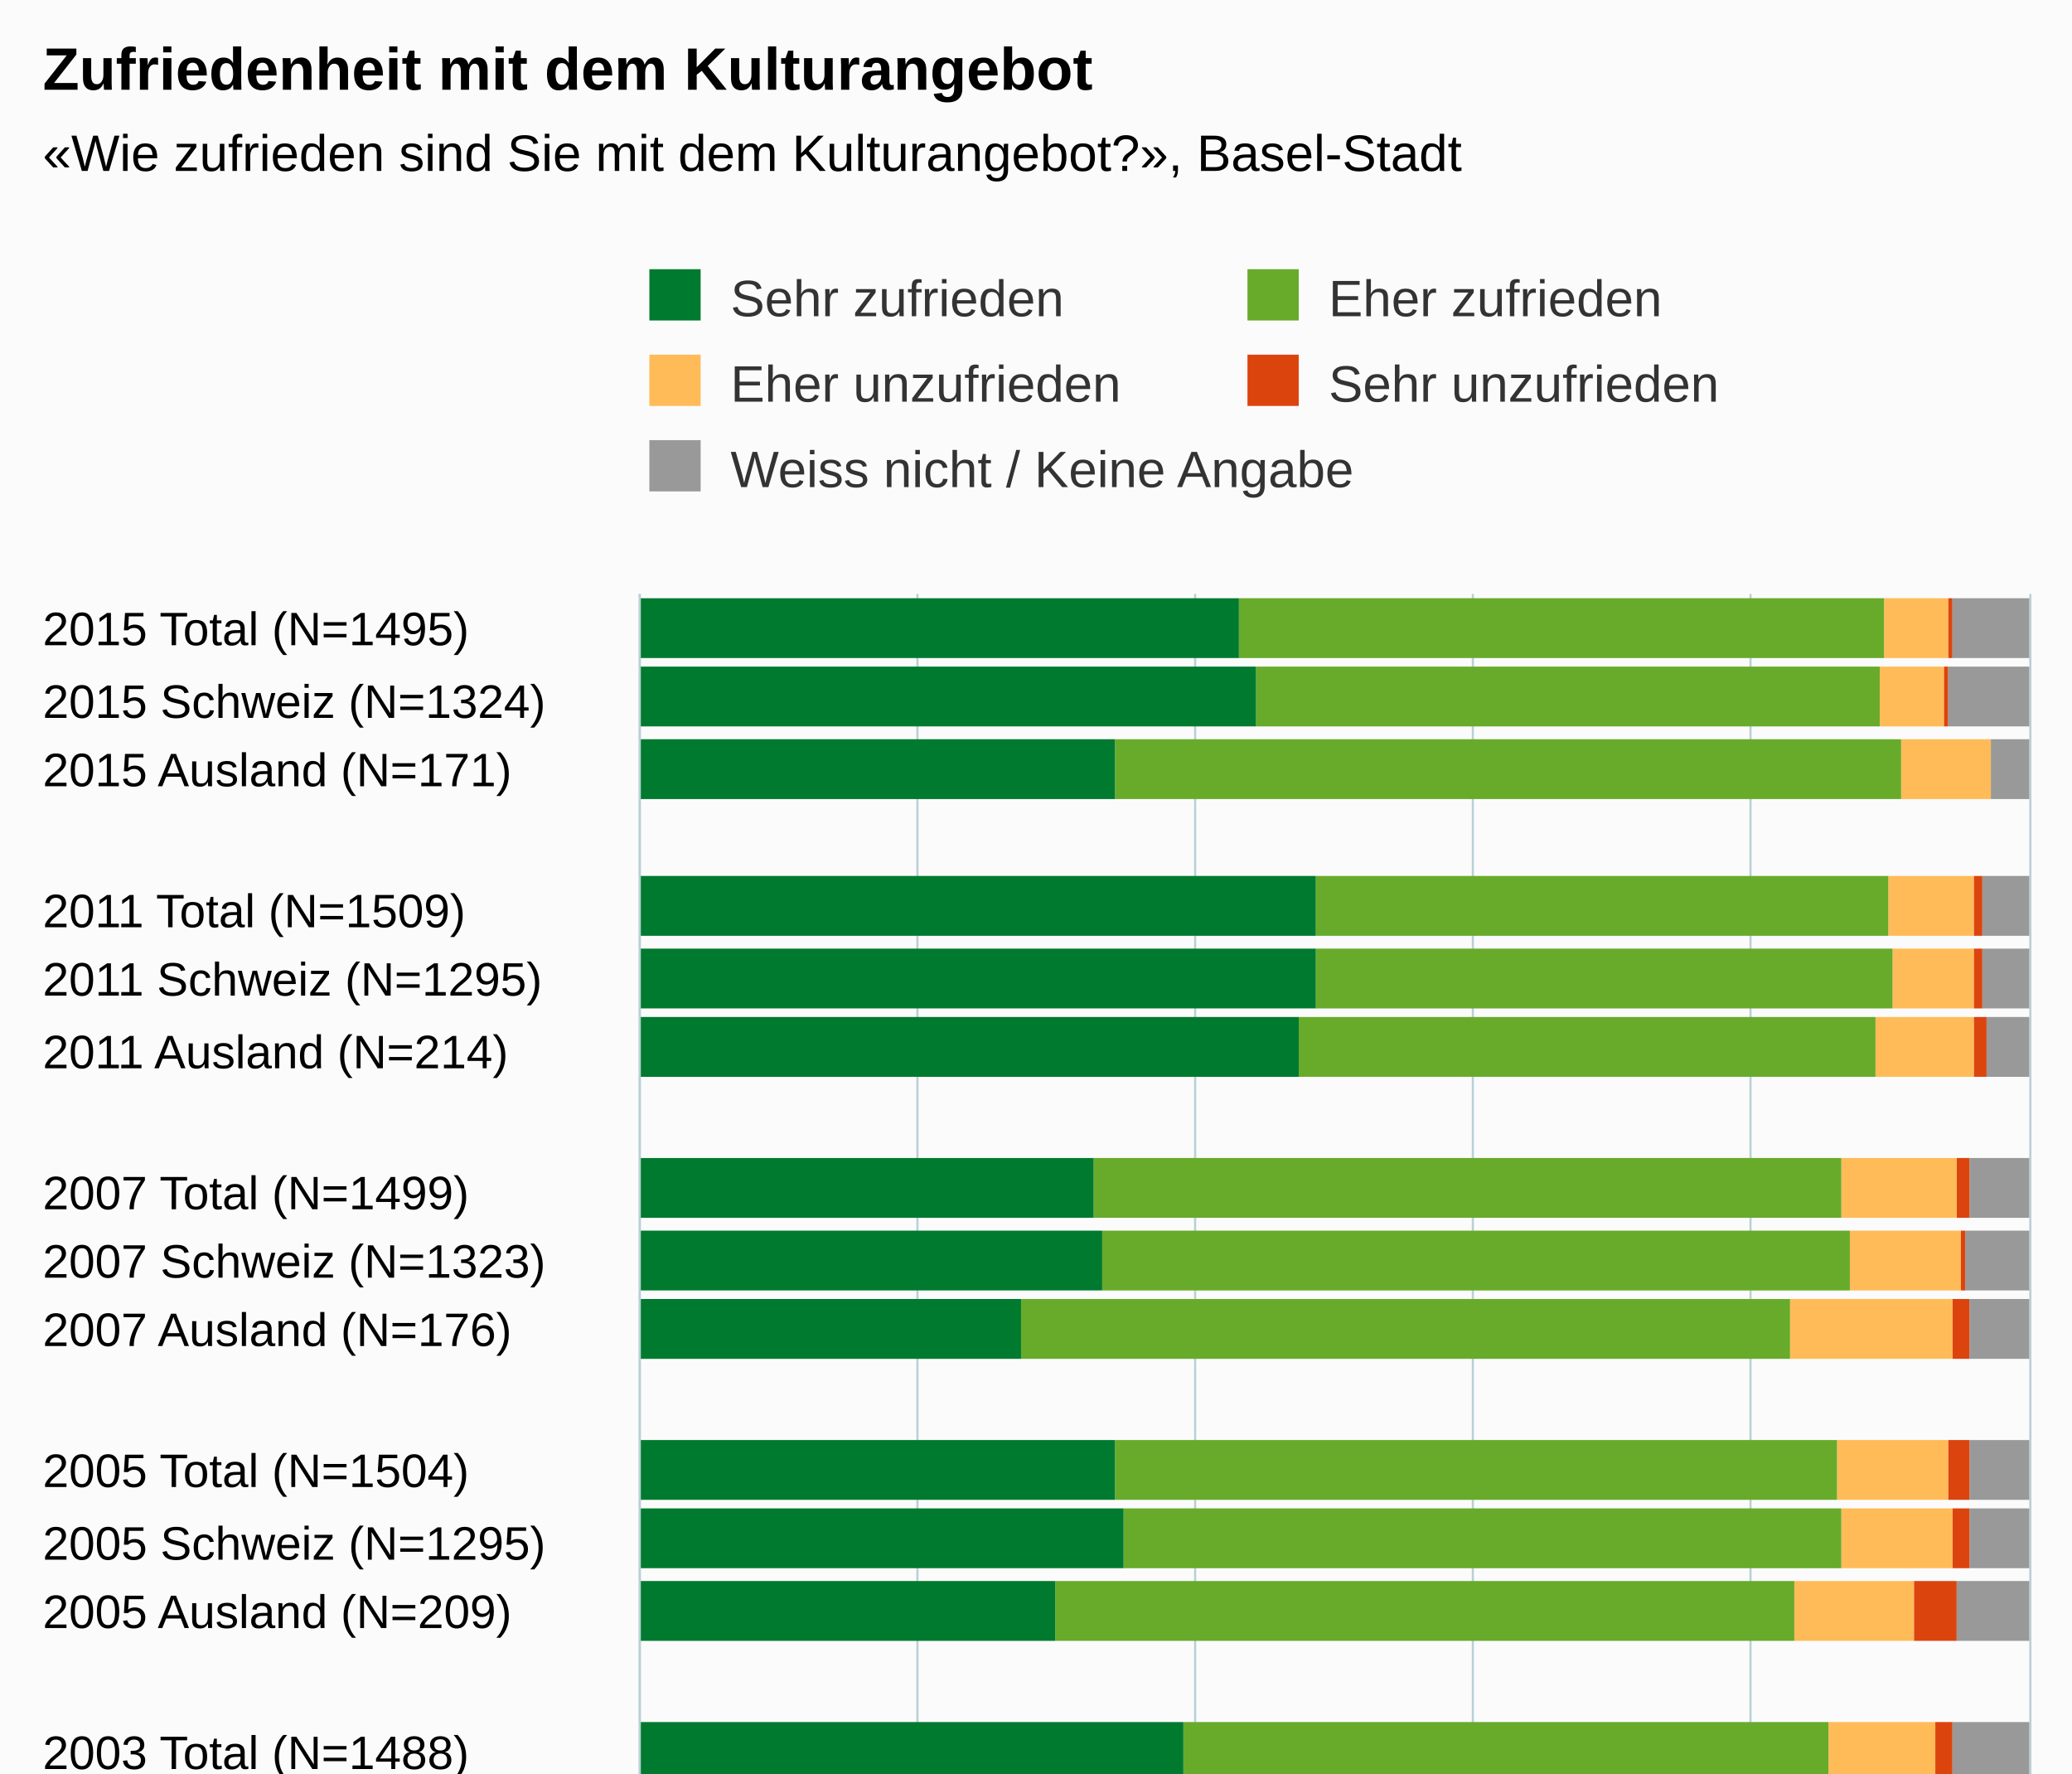
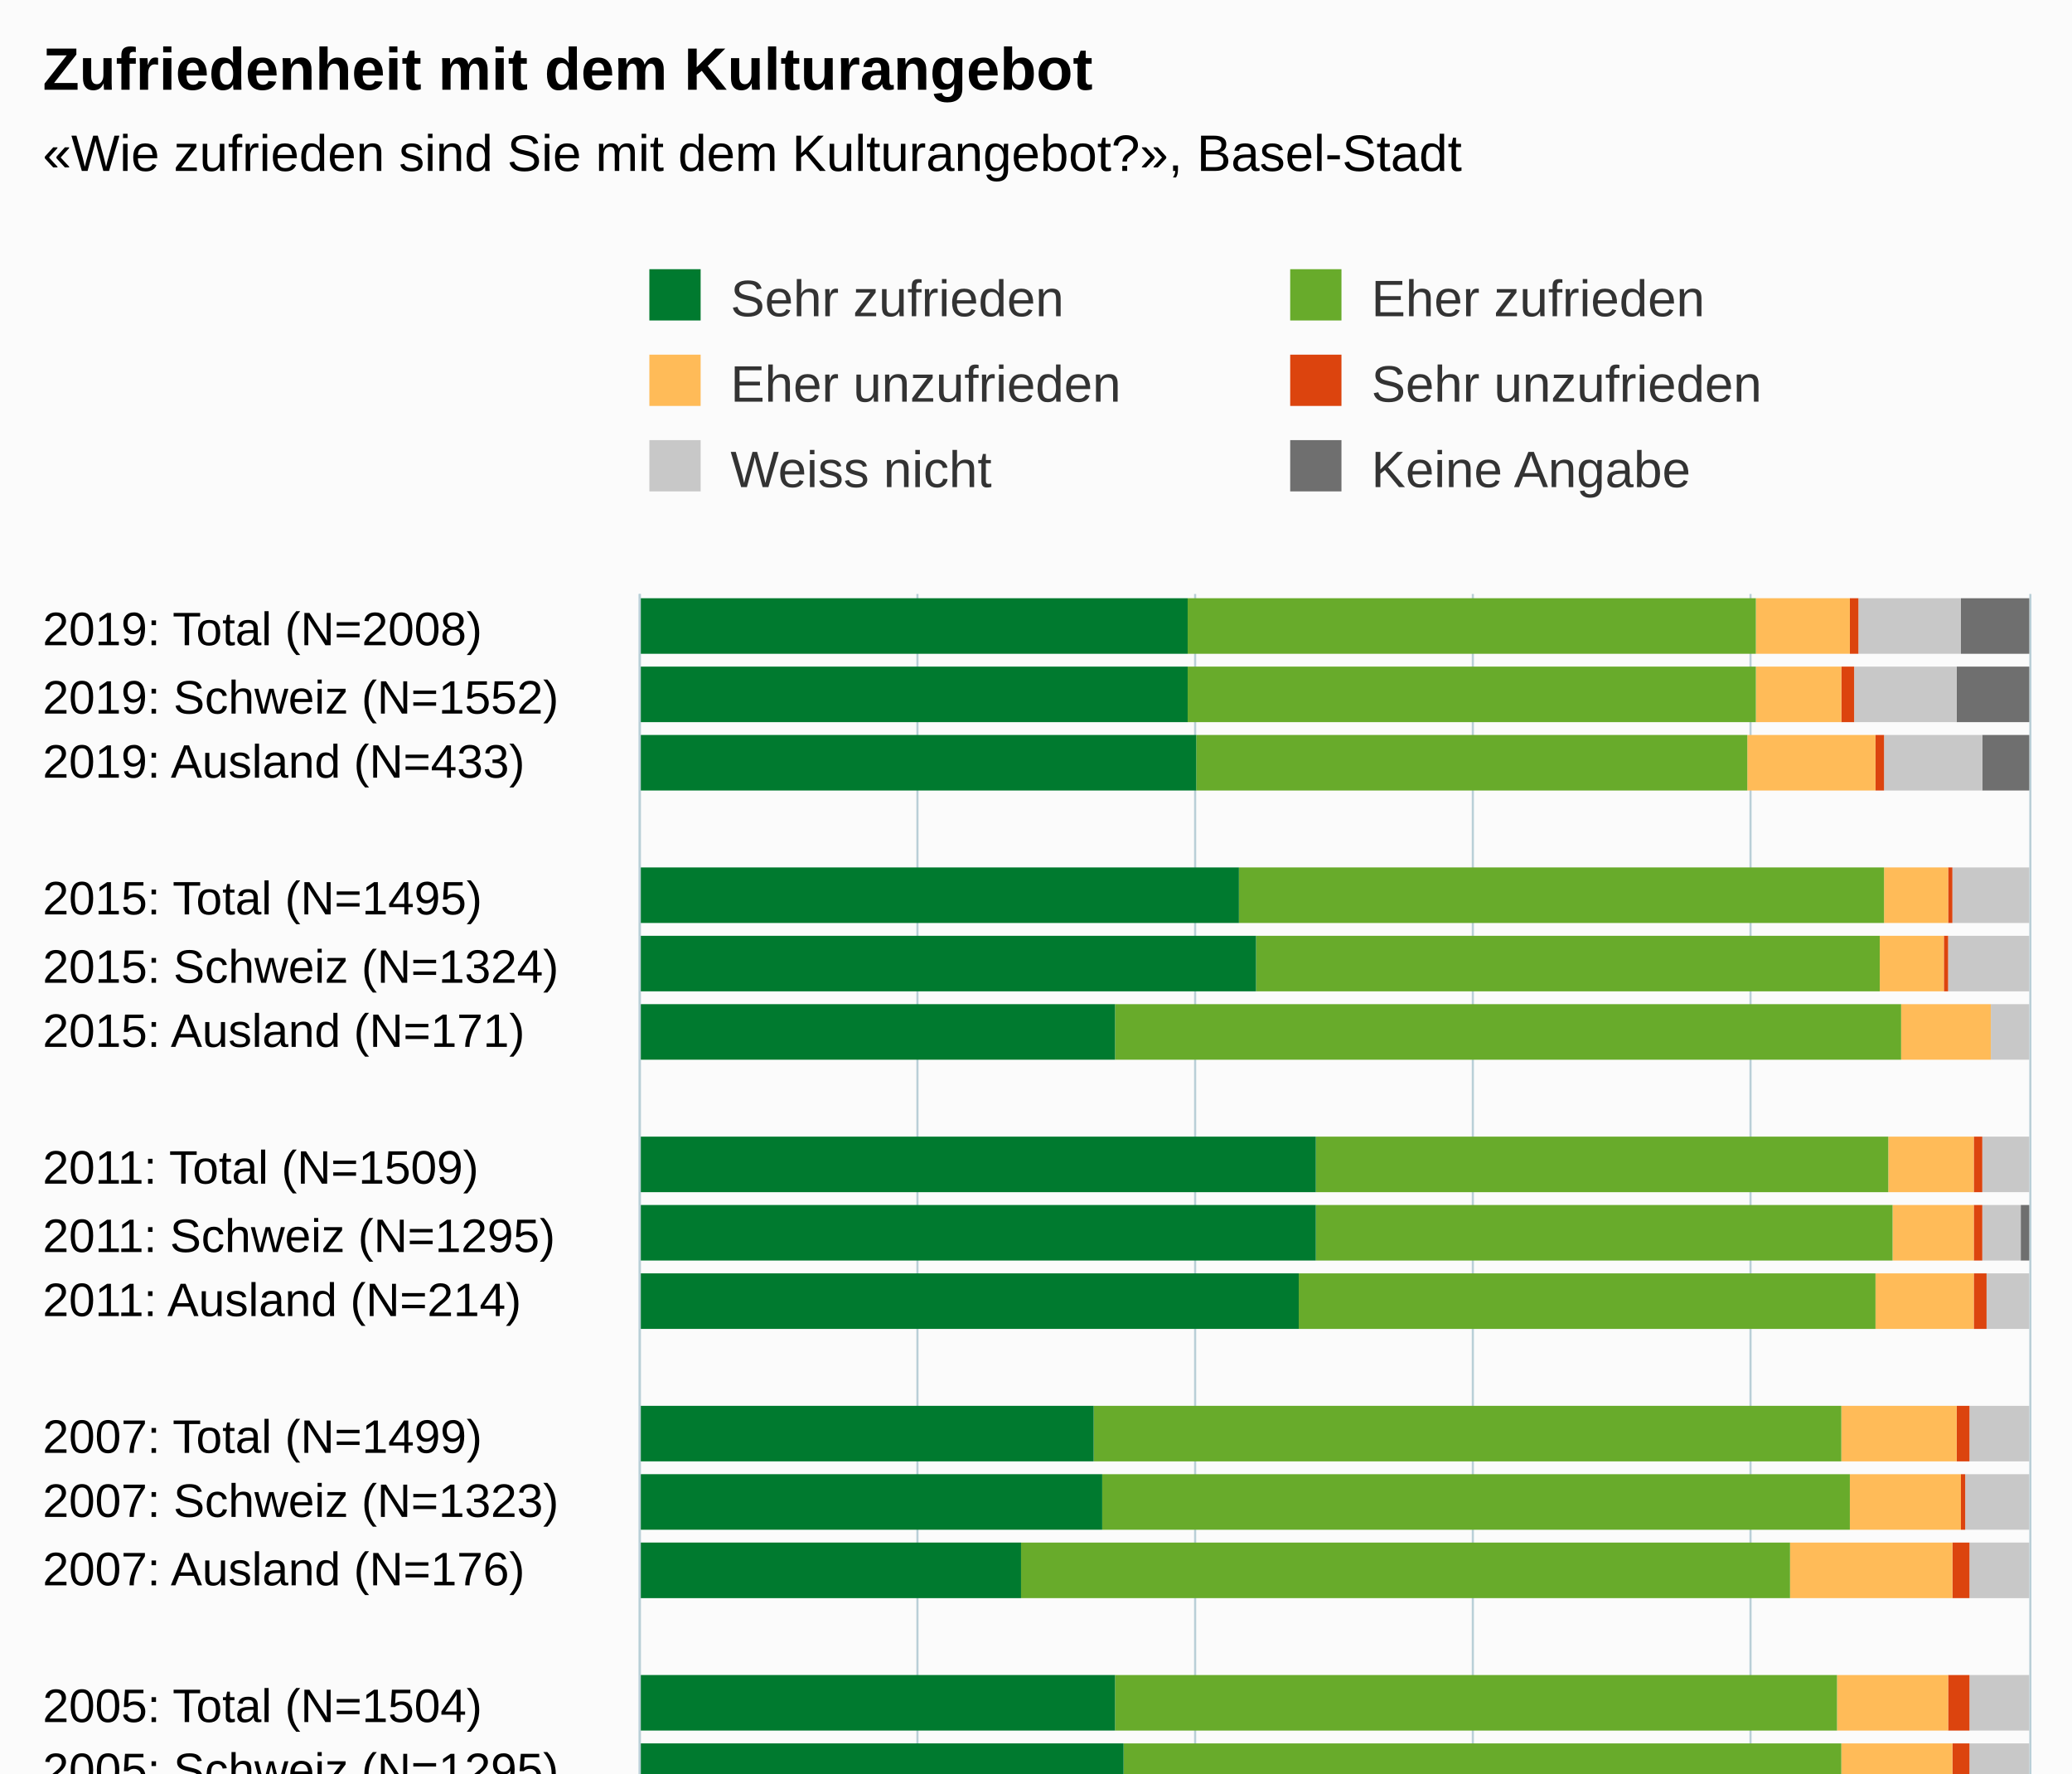
<svg xmlns="http://www.w3.org/2000/svg" version="1.1" class="highcharts-root" style="font-family:Arial;font-size:12px;" viewBox="0 0 485 415">
  <defs>
-     <clipPath id="highcharts-6hxzg3a-6">
-       <rect x="0" y="0" width="312" height="325" fill="none" />
+     <clipPath id="highcharts-a9gkgmj-6">
+       <rect x="0" y="0" width="362" height="325" fill="none" />
    </clipPath>
-     <clipPath id="highcharts-6hxzg3a-7">
-       <rect x="0" y="0" width="312" height="325" fill="none" />
+     <clipPath id="highcharts-a9gkgmj-7">
+       <rect x="0" y="0" width="362" height="325" fill="none" />
    </clipPath>
  </defs>
-   <rect fill="#fbfbfb" class="highcharts-background" x="0" y="0" width="485" height="513" rx="0" ry="0" />
-   <rect fill="none" class="highcharts-plot-background" x="150" y="139" width="325" height="312" />
+   <rect fill="#fbfbfb" class="highcharts-background" x="0" y="0" width="485" height="563" rx="0" ry="0" />
+   <rect fill="none" class="highcharts-plot-background" x="150" y="139" width="325" height="362" />
  <g class="highcharts-pane-group" data-z-index="0" />
  <g class="highcharts-grid highcharts-xaxis-grid " data-z-index="1">
    <path fill="none" data-z-index="1" class="highcharts-grid-line" d="M 150 155.5 L 475 155.5" opacity="1" />
-     <path fill="none" data-z-index="1" class="highcharts-grid-line" d="M 150 172.5 L 475 172.5" opacity="1" />
-     <path fill="none" data-z-index="1" class="highcharts-grid-line" d="M 150 188.5 L 475 188.5" opacity="1" />
-     <path fill="none" data-z-index="1" class="highcharts-grid-line" d="M 150 205.5 L 475 205.5" opacity="1" />
-     <path fill="none" data-z-index="1" class="highcharts-grid-line" d="M 150 221.5 L 475 221.5" opacity="1" />
-     <path fill="none" data-z-index="1" class="highcharts-grid-line" d="M 150 238.5 L 475 238.5" opacity="1" />
-     <path fill="none" data-z-index="1" class="highcharts-grid-line" d="M 150 254.5 L 475 254.5" opacity="1" />
-     <path fill="none" data-z-index="1" class="highcharts-grid-line" d="M 150 270.5 L 475 270.5" opacity="1" />
-     <path fill="none" data-z-index="1" class="highcharts-grid-line" d="M 150 287.5 L 475 287.5" opacity="1" />
-     <path fill="none" data-z-index="1" class="highcharts-grid-line" d="M 150 303.5 L 475 303.5" opacity="1" />
-     <path fill="none" data-z-index="1" class="highcharts-grid-line" d="M 150 320.5 L 475 320.5" opacity="1" />
-     <path fill="none" data-z-index="1" class="highcharts-grid-line" d="M 150 336.5 L 475 336.5" opacity="1" />
-     <path fill="none" data-z-index="1" class="highcharts-grid-line" d="M 150 352.5 L 475 352.5" opacity="1" />
-     <path fill="none" data-z-index="1" class="highcharts-grid-line" d="M 150 369.5 L 475 369.5" opacity="1" />
-     <path fill="none" data-z-index="1" class="highcharts-grid-line" d="M 150 385.5 L 475 385.5" opacity="1" />
-     <path fill="none" data-z-index="1" class="highcharts-grid-line" d="M 150 402.5 L 475 402.5" opacity="1" />
-     <path fill="none" data-z-index="1" class="highcharts-grid-line" d="M 150 418.5 L 475 418.5" opacity="1" />
-     <path fill="none" data-z-index="1" class="highcharts-grid-line" d="M 150 435.5 L 475 435.5" opacity="1" />
-     <path fill="none" data-z-index="1" class="highcharts-grid-line" d="M 150 451.5 L 475 451.5" opacity="1" />
+     <path fill="none" data-z-index="1" class="highcharts-grid-line" d="M 150 170.5 L 475 170.5" opacity="1" />
+     <path fill="none" data-z-index="1" class="highcharts-grid-line" d="M 150 186.5 L 475 186.5" opacity="1" />
+     <path fill="none" data-z-index="1" class="highcharts-grid-line" d="M 150 202.5 L 475 202.5" opacity="1" />
+     <path fill="none" data-z-index="1" class="highcharts-grid-line" d="M 150 218.5 L 475 218.5" opacity="1" />
+     <path fill="none" data-z-index="1" class="highcharts-grid-line" d="M 150 233.5 L 475 233.5" opacity="1" />
+     <path fill="none" data-z-index="1" class="highcharts-grid-line" d="M 150 249.5 L 475 249.5" opacity="1" />
+     <path fill="none" data-z-index="1" class="highcharts-grid-line" d="M 150 265.5 L 475 265.5" opacity="1" />
+     <path fill="none" data-z-index="1" class="highcharts-grid-line" d="M 150 281.5 L 475 281.5" opacity="1" />
+     <path fill="none" data-z-index="1" class="highcharts-grid-line" d="M 150 296.5 L 475 296.5" opacity="1" />
+     <path fill="none" data-z-index="1" class="highcharts-grid-line" d="M 150 312.5 L 475 312.5" opacity="1" />
+     <path fill="none" data-z-index="1" class="highcharts-grid-line" d="M 150 328.5 L 475 328.5" opacity="1" />
+     <path fill="none" data-z-index="1" class="highcharts-grid-line" d="M 150 344.5 L 475 344.5" opacity="1" />
+     <path fill="none" data-z-index="1" class="highcharts-grid-line" d="M 150 359.5 L 475 359.5" opacity="1" />
+     <path fill="none" data-z-index="1" class="highcharts-grid-line" d="M 150 375.5 L 475 375.5" opacity="1" />
+     <path fill="none" data-z-index="1" class="highcharts-grid-line" d="M 150 391.5 L 475 391.5" opacity="1" />
+     <path fill="none" data-z-index="1" class="highcharts-grid-line" d="M 150 407.5 L 475 407.5" opacity="1" />
+     <path fill="none" data-z-index="1" class="highcharts-grid-line" d="M 150 422.5 L 475 422.5" opacity="1" />
+     <path fill="none" data-z-index="1" class="highcharts-grid-line" d="M 150 438.5 L 475 438.5" opacity="1" />
+     <path fill="none" data-z-index="1" class="highcharts-grid-line" d="M 150 454.5 L 475 454.5" opacity="1" />
+     <path fill="none" data-z-index="1" class="highcharts-grid-line" d="M 150 470.5 L 475 470.5" opacity="1" />
+     <path fill="none" data-z-index="1" class="highcharts-grid-line" d="M 150 485.5 L 475 485.5" opacity="1" />
+     <path fill="none" data-z-index="1" class="highcharts-grid-line" d="M 150 501.5 L 475 501.5" opacity="1" />
    <path fill="none" data-z-index="1" class="highcharts-grid-line" d="M 150 139.5 L 475 139.5" opacity="1" />
  </g>
  <g class="highcharts-grid highcharts-yaxis-grid " data-z-index="1">
-     <path fill="none" stroke="#B9CFD7" stroke-width="0.5" data-z-index="1" class="highcharts-grid-line" d="M 149.75 139 L 149.75 451" opacity="1" />
-     <path fill="none" stroke="#B9CFD7" stroke-width="0.5" data-z-index="1" class="highcharts-grid-line" d="M 214.75 139 L 214.75 451" opacity="1" />
-     <path fill="none" stroke="#B9CFD7" stroke-width="0.5" data-z-index="1" class="highcharts-grid-line" d="M 279.75 139 L 279.75 451" opacity="1" />
-     <path fill="none" stroke="#B9CFD7" stroke-width="0.5" data-z-index="1" class="highcharts-grid-line" d="M 344.75 139 L 344.75 451" opacity="1" />
-     <path fill="none" stroke="#B9CFD7" stroke-width="0.5" data-z-index="1" class="highcharts-grid-line" d="M 409.75 139 L 409.75 451" opacity="1" />
-     <path fill="none" stroke="#B9CFD7" stroke-width="0.5" data-z-index="1" class="highcharts-grid-line" d="M 475.25 139 L 475.25 451" opacity="1" />
-   </g>
-   <rect fill="none" class="highcharts-plot-border" data-z-index="1" x="150" y="139" width="325" height="312" />
+     <path fill="none" stroke="#B9CFD7" stroke-width="0.5" data-z-index="1" class="highcharts-grid-line" d="M 149.75 139 L 149.75 501" opacity="1" />
+     <path fill="none" stroke="#B9CFD7" stroke-width="0.5" data-z-index="1" class="highcharts-grid-line" d="M 214.75 139 L 214.75 501" opacity="1" />
+     <path fill="none" stroke="#B9CFD7" stroke-width="0.5" data-z-index="1" class="highcharts-grid-line" d="M 279.75 139 L 279.75 501" opacity="1" />
+     <path fill="none" stroke="#B9CFD7" stroke-width="0.5" data-z-index="1" class="highcharts-grid-line" d="M 344.75 139 L 344.75 501" opacity="1" />
+     <path fill="none" stroke="#B9CFD7" stroke-width="0.5" data-z-index="1" class="highcharts-grid-line" d="M 409.75 139 L 409.75 501" opacity="1" />
+     <path fill="none" stroke="#B9CFD7" stroke-width="0.5" data-z-index="1" class="highcharts-grid-line" d="M 475.25 139 L 475.25 501" opacity="1" />
+   </g>
+   <rect fill="none" class="highcharts-plot-border" data-z-index="1" x="150" y="139" width="325" height="362" />
  <g class="highcharts-axis highcharts-xaxis " data-z-index="2">
-     <path fill="none" class="highcharts-axis-line" stroke="#B9CFD7" stroke-width="0.5" data-z-index="7" d="M 149.75 139 L 149.75 451" />
+     <path fill="none" class="highcharts-axis-line" stroke="#B9CFD7" stroke-width="0.5" data-z-index="7" d="M 149.75 139 L 149.75 501" />
  </g>
  <g class="highcharts-axis highcharts-yaxis " data-z-index="2">
-     <path fill="none" class="highcharts-axis-line" data-z-index="7" d="M 150 451 L 475 451" />
+     <path fill="none" class="highcharts-axis-line" data-z-index="7" d="M 150 501 L 475 501" />
  </g>
  <g class="highcharts-series-group" data-z-index="3">
-     <g data-z-index="0.1" class="highcharts-series highcharts-series-0 highcharts-column-series " transform="translate(475,451) rotate(90) scale(-1,1) scale(1 1)" clip-path="url(#highcharts-6hxzg3a-7)">
-       <rect x="297" y="0" width="14" height="18" fill="#999999" class="highcharts-point" />
-       <rect x="281" y="0" width="14" height="19" fill="#999999" class="highcharts-point" />
-       <rect x="264" y="0" width="14" height="9" fill="#999999" class="highcharts-point" />
-       <rect x="232" y="0" width="14" height="11" fill="#999999" class="highcharts-point" />
-       <rect x="215" y="0" width="14" height="11" fill="#999999" class="highcharts-point" />
-       <rect x="199" y="0" width="14" height="10" fill="#999999" class="highcharts-point" />
-       <rect x="166" y="0" width="14" height="14" fill="#999999" class="highcharts-point" />
-       <rect x="149" y="0" width="14" height="15" fill="#999999" class="highcharts-point" />
-       <rect x="133" y="0" width="14" height="14" fill="#999999" class="highcharts-point" />
-       <rect x="100" y="0" width="14" height="14" fill="#999999" class="highcharts-point" />
-       <rect x="84" y="0" width="14" height="14" fill="#999999" class="highcharts-point" />
-       <rect x="67" y="0" width="14" height="17" fill="#999999" class="highcharts-point" />
-       <rect x="34" y="0" width="14" height="18" fill="#999999" class="highcharts-point" />
-       <rect x="18" y="0" width="14" height="17" fill="#999999" class="highcharts-point" />
-       <rect x="2" y="0" width="14" height="25" fill="#999999" class="highcharts-point" />
-     </g>
-     <g data-z-index="0.1" class="highcharts-markers highcharts-series-0 highcharts-column-series " transform="translate(475,451) rotate(90) scale(-1,1) scale(1 1)" clip-path="none" />
-     <g data-z-index="0.1" class="highcharts-series highcharts-series-1 highcharts-column-series " transform="translate(475,451) rotate(90) scale(-1,1) scale(1 1)" clip-path="url(#highcharts-6hxzg3a-7)">
-       <rect x="297" y="18" width="14" height="1" fill="#dc440e" class="highcharts-point" />
-       <rect x="281" y="19" width="14" height="1" fill="#dc440e" class="highcharts-point" />
-       <rect x="264" y="9" width="14" height="0" fill="#dc440e" class="highcharts-point" />
-       <rect x="232" y="11" width="14" height="2" fill="#dc440e" class="highcharts-point" />
-       <rect x="215" y="11" width="14" height="2" fill="#dc440e" class="highcharts-point" />
-       <rect x="199" y="10" width="14" height="3" fill="#dc440e" class="highcharts-point" />
-       <rect x="166" y="14" width="14" height="3" fill="#dc440e" class="highcharts-point" />
-       <rect x="149" y="15" width="14" height="1" fill="#dc440e" class="highcharts-point" />
-       <rect x="133" y="14" width="14" height="4" fill="#dc440e" class="highcharts-point" />
-       <rect x="100" y="14" width="14" height="5" fill="#dc440e" class="highcharts-point" />
-       <rect x="84" y="14" width="14" height="4" fill="#dc440e" class="highcharts-point" />
-       <rect x="67" y="17" width="14" height="10" fill="#dc440e" class="highcharts-point" />
-       <rect x="34" y="18" width="14" height="4" fill="#dc440e" class="highcharts-point" />
-       <rect x="18" y="17" width="14" height="4" fill="#dc440e" class="highcharts-point" />
-       <rect x="2" y="25" width="14" height="3" fill="#dc440e" class="highcharts-point" />
-     </g>
-     <g data-z-index="0.1" class="highcharts-markers highcharts-series-1 highcharts-column-series " transform="translate(475,451) rotate(90) scale(-1,1) scale(1 1)" clip-path="none" />
-     <g data-z-index="0.1" class="highcharts-series highcharts-series-2 highcharts-column-series " transform="translate(475,451) rotate(90) scale(-1,1) scale(1 1)" clip-path="url(#highcharts-6hxzg3a-7)">
-       <rect x="297" y="19" width="14" height="15" fill="#ffbb58" class="highcharts-point" />
-       <rect x="281" y="20" width="14" height="15" fill="#ffbb58" class="highcharts-point" />
-       <rect x="264" y="9" width="14" height="21" fill="#ffbb58" class="highcharts-point" />
-       <rect x="232" y="13" width="14" height="20" fill="#ffbb58" class="highcharts-point" />
-       <rect x="215" y="13" width="14" height="19" fill="#ffbb58" class="highcharts-point" />
-       <rect x="199" y="13" width="14" height="23" fill="#ffbb58" class="highcharts-point" />
-       <rect x="166" y="17" width="14" height="27" fill="#ffbb58" class="highcharts-point" />
-       <rect x="149" y="16" width="14" height="26" fill="#ffbb58" class="highcharts-point" />
-       <rect x="133" y="18" width="14" height="38" fill="#ffbb58" class="highcharts-point" />
-       <rect x="100" y="19" width="14" height="26" fill="#ffbb58" class="highcharts-point" />
-       <rect x="84" y="18" width="14" height="26" fill="#ffbb58" class="highcharts-point" />
-       <rect x="67" y="27" width="14" height="28" fill="#ffbb58" class="highcharts-point" />
-       <rect x="34" y="22" width="14" height="25" fill="#ffbb58" class="highcharts-point" />
-       <rect x="18" y="21" width="14" height="26" fill="#ffbb58" class="highcharts-point" />
-       <rect x="2" y="28" width="14" height="22" fill="#ffbb58" class="highcharts-point" />
-     </g>
-     <g data-z-index="0.1" class="highcharts-markers highcharts-series-2 highcharts-column-series " transform="translate(475,451) rotate(90) scale(-1,1) scale(1 1)" clip-path="none" />
-     <g data-z-index="0.1" class="highcharts-series highcharts-series-3 highcharts-column-series " transform="translate(475,451) rotate(90) scale(-1,1) scale(1 1)" clip-path="url(#highcharts-6hxzg3a-7)">
-       <rect x="297" y="34" width="14" height="151" fill="#68ab2b" class="highcharts-point" />
-       <rect x="281" y="35" width="14" height="146" fill="#68ab2b" class="highcharts-point" />
-       <rect x="264" y="30" width="14" height="184" fill="#68ab2b" class="highcharts-point" />
-       <rect x="232" y="33" width="14" height="134" fill="#68ab2b" class="highcharts-point" />
-       <rect x="215" y="32" width="14" height="135" fill="#68ab2b" class="highcharts-point" />
-       <rect x="199" y="36" width="14" height="135" fill="#68ab2b" class="highcharts-point" />
-       <rect x="166" y="44" width="14" height="175" fill="#68ab2b" class="highcharts-point" />
-       <rect x="149" y="42" width="14" height="175" fill="#68ab2b" class="highcharts-point" />
-       <rect x="133" y="56" width="14" height="180" fill="#68ab2b" class="highcharts-point" />
-       <rect x="100" y="45" width="14" height="169" fill="#68ab2b" class="highcharts-point" />
-       <rect x="84" y="44" width="14" height="168" fill="#68ab2b" class="highcharts-point" />
-       <rect x="67" y="55" width="14" height="173" fill="#68ab2b" class="highcharts-point" />
-       <rect x="34" y="47" width="14" height="151" fill="#68ab2b" class="highcharts-point" />
-       <rect x="18" y="47" width="14" height="151" fill="#68ab2b" class="highcharts-point" />
-       <rect x="2" y="50" width="14" height="149" fill="#68ab2b" class="highcharts-point" />
-     </g>
-     <g data-z-index="0.1" class="highcharts-markers highcharts-series-3 highcharts-column-series " transform="translate(475,451) rotate(90) scale(-1,1) scale(1 1)" clip-path="none" />
-     <g data-z-index="0.1" class="highcharts-series highcharts-series-4 highcharts-column-series " transform="translate(475,451) rotate(90) scale(-1,1) scale(1 1)" clip-path="url(#highcharts-6hxzg3a-7)">
-       <rect x="297" y="185" width="14" height="141" fill="#007a2f" class="highcharts-point" />
-       <rect x="281" y="181" width="14" height="145" fill="#007a2f" class="highcharts-point" />
-       <rect x="264" y="214" width="14" height="112" fill="#007a2f" class="highcharts-point" />
-       <rect x="232" y="167" width="14" height="159" fill="#007a2f" class="highcharts-point" />
-       <rect x="215" y="167" width="14" height="159" fill="#007a2f" class="highcharts-point" />
-       <rect x="199" y="171" width="14" height="155" fill="#007a2f" class="highcharts-point" />
-       <rect x="166" y="219" width="14" height="107" fill="#007a2f" class="highcharts-point" />
-       <rect x="149" y="217" width="14" height="109" fill="#007a2f" class="highcharts-point" />
-       <rect x="133" y="236" width="14" height="90" fill="#007a2f" class="highcharts-point" />
-       <rect x="100" y="214" width="14" height="112" fill="#007a2f" class="highcharts-point" />
-       <rect x="84" y="212" width="14" height="114" fill="#007a2f" class="highcharts-point" />
-       <rect x="67" y="228" width="14" height="98" fill="#007a2f" class="highcharts-point" />
-       <rect x="34" y="198" width="14" height="128" fill="#007a2f" class="highcharts-point" />
-       <rect x="18" y="198" width="14" height="128" fill="#007a2f" class="highcharts-point" />
-       <rect x="2" y="199" width="14" height="127" fill="#007a2f" class="highcharts-point" />
-     </g>
-     <g data-z-index="0.1" class="highcharts-markers highcharts-series-4 highcharts-column-series " transform="translate(475,451) rotate(90) scale(-1,1) scale(1 1)" clip-path="none" />
+     <g data-z-index="0.1" class="highcharts-series highcharts-series-0 highcharts-column-series " transform="translate(475,501) rotate(90) scale(-1,1) scale(1 1)" clip-path="url(#highcharts-a9gkgmj-7)">
+       <rect x="348" y="0" width="13" height="16" fill="#6F6F6F" class="highcharts-point" />
+       <rect x="332" y="0" width="13" height="17" fill="#6F6F6F" class="highcharts-point" />
+       <rect x="316" y="0" width="13" height="11" fill="#6F6F6F" class="highcharts-point" />
+       <rect x="285" y="1" width="13" height="0" fill="#6F6F6F" class="highcharts-point" />
+       <rect x="269" y="1" width="13" height="0" fill="#6F6F6F" class="highcharts-point" />
+       <rect x="253" y="1" width="13" height="0" fill="#6F6F6F" class="highcharts-point" />
+       <rect x="222" y="1" width="13" height="0" fill="#6F6F6F" class="highcharts-point" />
+       <rect x="206" y="0" width="13" height="2" fill="#6F6F6F" class="highcharts-point" />
+       <rect x="190" y="1" width="13" height="0" fill="#6F6F6F" class="highcharts-point" />
+       <rect x="159" y="1" width="13" height="0" fill="#6F6F6F" class="highcharts-point" />
+       <rect x="143" y="1" width="13" height="0" fill="#6F6F6F" class="highcharts-point" />
+       <rect x="127" y="1" width="13" height="0" fill="#6F6F6F" class="highcharts-point" />
+       <rect x="96" y="1" width="13" height="0" fill="#6F6F6F" class="highcharts-point" />
+       <rect x="80" y="1" width="13" height="0" fill="#6F6F6F" class="highcharts-point" />
+       <rect x="65" y="1" width="13" height="0" fill="#6F6F6F" class="highcharts-point" />
+       <rect x="33" y="1" width="13" height="0" fill="#6F6F6F" class="highcharts-point" />
+       <rect x="17" y="1" width="13" height="0" fill="#6F6F6F" class="highcharts-point" />
+       <rect x="2" y="1" width="13" height="0" fill="#6F6F6F" class="highcharts-point" />
+     </g>
+     <g data-z-index="0.1" class="highcharts-markers highcharts-series-0 highcharts-column-series " transform="translate(475,501) rotate(90) scale(-1,1) scale(1 1)" clip-path="none" />
+     <g data-z-index="0.1" class="highcharts-series highcharts-series-1 highcharts-column-series " transform="translate(475,501) rotate(90) scale(-1,1) scale(1 1)" clip-path="url(#highcharts-a9gkgmj-7)">
+       <rect x="348" y="16" width="13" height="24" fill="#C8C8C8" class="highcharts-point" />
+       <rect x="332" y="17" width="13" height="24" fill="#C8C8C8" class="highcharts-point" />
+       <rect x="316" y="11" width="13" height="23" fill="#C8C8C8" class="highcharts-point" />
+       <rect x="285" y="0" width="13" height="18" fill="#C8C8C8" class="highcharts-point" />
+       <rect x="269" y="0" width="13" height="19" fill="#C8C8C8" class="highcharts-point" />
+       <rect x="253" y="0" width="13" height="9" fill="#C8C8C8" class="highcharts-point" />
+       <rect x="222" y="0" width="13" height="11" fill="#C8C8C8" class="highcharts-point" />
+       <rect x="206" y="2" width="13" height="9" fill="#C8C8C8" class="highcharts-point" />
+       <rect x="190" y="0" width="13" height="10" fill="#C8C8C8" class="highcharts-point" />
+       <rect x="159" y="0" width="13" height="14" fill="#C8C8C8" class="highcharts-point" />
+       <rect x="143" y="0" width="13" height="15" fill="#C8C8C8" class="highcharts-point" />
+       <rect x="127" y="0" width="13" height="14" fill="#C8C8C8" class="highcharts-point" />
+       <rect x="96" y="0" width="13" height="14" fill="#C8C8C8" class="highcharts-point" />
+       <rect x="80" y="0" width="13" height="14" fill="#C8C8C8" class="highcharts-point" />
+       <rect x="65" y="0" width="13" height="17" fill="#C8C8C8" class="highcharts-point" />
+       <rect x="33" y="0" width="13" height="18" fill="#C8C8C8" class="highcharts-point" />
+       <rect x="17" y="0" width="13" height="17" fill="#C8C8C8" class="highcharts-point" />
+       <rect x="2" y="0" width="13" height="25" fill="#C8C8C8" class="highcharts-point" />
+     </g>
+     <g data-z-index="0.1" class="highcharts-markers highcharts-series-1 highcharts-column-series " transform="translate(475,501) rotate(90) scale(-1,1) scale(1 1)" clip-path="none" />
+     <g data-z-index="0.1" class="highcharts-series highcharts-series-2 highcharts-column-series " transform="translate(475,501) rotate(90) scale(-1,1) scale(1 1)" clip-path="url(#highcharts-a9gkgmj-7)">
+       <rect x="348" y="40" width="13" height="2" fill="#dc440e" class="highcharts-point" />
+       <rect x="332" y="41" width="13" height="3" fill="#dc440e" class="highcharts-point" />
+       <rect x="316" y="34" width="13" height="2" fill="#dc440e" class="highcharts-point" />
+       <rect x="285" y="18" width="13" height="1" fill="#dc440e" class="highcharts-point" />
+       <rect x="269" y="19" width="13" height="1" fill="#dc440e" class="highcharts-point" />
+       <rect x="253" y="9" width="13" height="0" fill="#dc440e" class="highcharts-point" />
+       <rect x="222" y="11" width="13" height="2" fill="#dc440e" class="highcharts-point" />
+       <rect x="206" y="11" width="13" height="2" fill="#dc440e" class="highcharts-point" />
+       <rect x="190" y="10" width="13" height="3" fill="#dc440e" class="highcharts-point" />
+       <rect x="159" y="14" width="13" height="3" fill="#dc440e" class="highcharts-point" />
+       <rect x="143" y="15" width="13" height="1" fill="#dc440e" class="highcharts-point" />
+       <rect x="127" y="14" width="13" height="4" fill="#dc440e" class="highcharts-point" />
+       <rect x="96" y="14" width="13" height="5" fill="#dc440e" class="highcharts-point" />
+       <rect x="80" y="14" width="13" height="4" fill="#dc440e" class="highcharts-point" />
+       <rect x="65" y="17" width="13" height="10" fill="#dc440e" class="highcharts-point" />
+       <rect x="33" y="18" width="13" height="4" fill="#dc440e" class="highcharts-point" />
+       <rect x="17" y="17" width="13" height="4" fill="#dc440e" class="highcharts-point" />
+       <rect x="2" y="25" width="13" height="3" fill="#dc440e" class="highcharts-point" />
+     </g>
+     <g data-z-index="0.1" class="highcharts-markers highcharts-series-2 highcharts-column-series " transform="translate(475,501) rotate(90) scale(-1,1) scale(1 1)" clip-path="none" />
+     <g data-z-index="0.1" class="highcharts-series highcharts-series-3 highcharts-column-series " transform="translate(475,501) rotate(90) scale(-1,1) scale(1 1)" clip-path="url(#highcharts-a9gkgmj-7)">
+       <rect x="348" y="42" width="13" height="22" fill="#ffbb58" class="highcharts-point" />
+       <rect x="332" y="44" width="13" height="20" fill="#ffbb58" class="highcharts-point" />
+       <rect x="316" y="36" width="13" height="30" fill="#ffbb58" class="highcharts-point" />
+       <rect x="285" y="19" width="13" height="15" fill="#ffbb58" class="highcharts-point" />
+       <rect x="269" y="20" width="13" height="15" fill="#ffbb58" class="highcharts-point" />
+       <rect x="253" y="9" width="13" height="21" fill="#ffbb58" class="highcharts-point" />
+       <rect x="222" y="13" width="13" height="20" fill="#ffbb58" class="highcharts-point" />
+       <rect x="206" y="13" width="13" height="19" fill="#ffbb58" class="highcharts-point" />
+       <rect x="190" y="13" width="13" height="23" fill="#ffbb58" class="highcharts-point" />
+       <rect x="159" y="17" width="13" height="27" fill="#ffbb58" class="highcharts-point" />
+       <rect x="143" y="16" width="13" height="26" fill="#ffbb58" class="highcharts-point" />
+       <rect x="127" y="18" width="13" height="38" fill="#ffbb58" class="highcharts-point" />
+       <rect x="96" y="19" width="13" height="26" fill="#ffbb58" class="highcharts-point" />
+       <rect x="80" y="18" width="13" height="26" fill="#ffbb58" class="highcharts-point" />
+       <rect x="65" y="27" width="13" height="28" fill="#ffbb58" class="highcharts-point" />
+       <rect x="33" y="22" width="13" height="25" fill="#ffbb58" class="highcharts-point" />
+       <rect x="17" y="21" width="13" height="26" fill="#ffbb58" class="highcharts-point" />
+       <rect x="2" y="28" width="13" height="22" fill="#ffbb58" class="highcharts-point" />
+     </g>
+     <g data-z-index="0.1" class="highcharts-markers highcharts-series-3 highcharts-column-series " transform="translate(475,501) rotate(90) scale(-1,1) scale(1 1)" clip-path="none" />
+     <g data-z-index="0.1" class="highcharts-series highcharts-series-4 highcharts-column-series " transform="translate(475,501) rotate(90) scale(-1,1) scale(1 1)" clip-path="url(#highcharts-a9gkgmj-7)">
+       <rect x="348" y="64" width="13" height="133" fill="#68ab2b" class="highcharts-point" />
+       <rect x="332" y="64" width="13" height="133" fill="#68ab2b" class="highcharts-point" />
+       <rect x="316" y="66" width="13" height="129" fill="#68ab2b" class="highcharts-point" />
+       <rect x="285" y="34" width="13" height="151" fill="#68ab2b" class="highcharts-point" />
+       <rect x="269" y="35" width="13" height="146" fill="#68ab2b" class="highcharts-point" />
+       <rect x="253" y="30" width="13" height="184" fill="#68ab2b" class="highcharts-point" />
+       <rect x="222" y="33" width="13" height="134" fill="#68ab2b" class="highcharts-point" />
+       <rect x="206" y="32" width="13" height="135" fill="#68ab2b" class="highcharts-point" />
+       <rect x="190" y="36" width="13" height="135" fill="#68ab2b" class="highcharts-point" />
+       <rect x="159" y="44" width="13" height="175" fill="#68ab2b" class="highcharts-point" />
+       <rect x="143" y="42" width="13" height="175" fill="#68ab2b" class="highcharts-point" />
+       <rect x="127" y="56" width="13" height="180" fill="#68ab2b" class="highcharts-point" />
+       <rect x="96" y="45" width="13" height="169" fill="#68ab2b" class="highcharts-point" />
+       <rect x="80" y="44" width="13" height="168" fill="#68ab2b" class="highcharts-point" />
+       <rect x="65" y="55" width="13" height="173" fill="#68ab2b" class="highcharts-point" />
+       <rect x="33" y="47" width="13" height="151" fill="#68ab2b" class="highcharts-point" />
+       <rect x="17" y="47" width="13" height="151" fill="#68ab2b" class="highcharts-point" />
+       <rect x="2" y="50" width="13" height="149" fill="#68ab2b" class="highcharts-point" />
+     </g>
+     <g data-z-index="0.1" class="highcharts-markers highcharts-series-4 highcharts-column-series " transform="translate(475,501) rotate(90) scale(-1,1) scale(1 1)" clip-path="none" />
+     <g data-z-index="0.1" class="highcharts-series highcharts-series-5 highcharts-column-series " transform="translate(475,501) rotate(90) scale(-1,1) scale(1 1)" clip-path="url(#highcharts-a9gkgmj-7)">
+       <rect x="348" y="197" width="13" height="129" fill="#007a2f" class="highcharts-point" />
+       <rect x="332" y="197" width="13" height="129" fill="#007a2f" class="highcharts-point" />
+       <rect x="316" y="195" width="13" height="131" fill="#007a2f" class="highcharts-point" />
+       <rect x="285" y="185" width="13" height="141" fill="#007a2f" class="highcharts-point" />
+       <rect x="269" y="181" width="13" height="145" fill="#007a2f" class="highcharts-point" />
+       <rect x="253" y="214" width="13" height="112" fill="#007a2f" class="highcharts-point" />
+       <rect x="222" y="167" width="13" height="159" fill="#007a2f" class="highcharts-point" />
+       <rect x="206" y="167" width="13" height="159" fill="#007a2f" class="highcharts-point" />
+       <rect x="190" y="171" width="13" height="155" fill="#007a2f" class="highcharts-point" />
+       <rect x="159" y="219" width="13" height="107" fill="#007a2f" class="highcharts-point" />
+       <rect x="143" y="217" width="13" height="109" fill="#007a2f" class="highcharts-point" />
+       <rect x="127" y="236" width="13" height="90" fill="#007a2f" class="highcharts-point" />
+       <rect x="96" y="214" width="13" height="112" fill="#007a2f" class="highcharts-point" />
+       <rect x="80" y="212" width="13" height="114" fill="#007a2f" class="highcharts-point" />
+       <rect x="65" y="228" width="13" height="98" fill="#007a2f" class="highcharts-point" />
+       <rect x="33" y="198" width="13" height="128" fill="#007a2f" class="highcharts-point" />
+       <rect x="17" y="198" width="13" height="128" fill="#007a2f" class="highcharts-point" />
+       <rect x="2" y="199" width="13" height="127" fill="#007a2f" class="highcharts-point" />
+     </g>
+     <g data-z-index="0.1" class="highcharts-markers highcharts-series-5 highcharts-column-series " transform="translate(475,501) rotate(90) scale(-1,1) scale(1 1)" clip-path="none" />
  </g>
  <text x="10" text-anchor="start" class="highcharts-title" data-z-index="4" style="color:#000000;font-size:14px;font-weight:bold;fill:#000000;" y="21">
    <tspan>Zufriedenheit mit dem Kulturangebot</tspan>
  </text>
  <text x="10" text-anchor="start" class="highcharts-subtitle" data-z-index="4" style="color:#000000;font-size:12px;fill:#000000;" y="40">
    <tspan>«Wie zufrieden sind Sie mit dem Kulturangebot?», Basel-Stadt</tspan>
  </text>
  <g class="highcharts-legend" data-z-index="7" transform="translate(142,56)">
-     <rect fill="none" class="highcharts-legend-box" rx="0" ry="0" x="0" y="0" width="276" height="71" visibility="visible" />
+     <rect fill="none" class="highcharts-legend-box" rx="0" ry="0" x="0" y="0" width="296" height="71" visibility="visible" />
    <g data-z-index="1">
      <g>
-         <g class="highcharts-legend-item highcharts-column-series highcharts-color-undefined highcharts-series-4" data-z-index="1" transform="translate(8,3)">
+         <g class="highcharts-legend-item highcharts-column-series highcharts-color-undefined highcharts-series-5" data-z-index="1" transform="translate(8,3)">
          <text x="21" style="color:#333333;font-size:12px;font-weight:normal;cursor:pointer;white-space:nowrap;fill:#333333;" text-anchor="start" data-z-index="2" y="15">
            <tspan>Sehr zufrieden</tspan>
          </text>
          <rect x="2" y="4" width="12" height="12" fill="#007a2f" class="highcharts-point" data-z-index="3" />
        </g>
-         <g class="highcharts-legend-item highcharts-column-series highcharts-color-undefined highcharts-series-3" data-z-index="1" transform="translate(148,3)">
+         <g class="highcharts-legend-item highcharts-column-series highcharts-color-undefined highcharts-series-4" data-z-index="1" transform="translate(158,3)">
          <text x="21" y="15" style="color:#333333;font-size:12px;font-weight:normal;cursor:pointer;white-space:nowrap;fill:#333333;" text-anchor="start" data-z-index="2">
            <tspan>Eher zufrieden</tspan>
          </text>
          <rect x="2" y="4" width="12" height="12" fill="#68ab2b" class="highcharts-point" data-z-index="3" />
        </g>
-         <g class="highcharts-legend-item highcharts-column-series highcharts-color-undefined highcharts-series-2" data-z-index="1" transform="translate(8,23)">
+         <g class="highcharts-legend-item highcharts-column-series highcharts-color-undefined highcharts-series-3" data-z-index="1" transform="translate(8,23)">
          <text x="21" y="15" style="color:#333333;font-size:12px;font-weight:normal;cursor:pointer;white-space:nowrap;fill:#333333;" text-anchor="start" data-z-index="2">
            <tspan>Eher unzufrieden</tspan>
          </text>
          <rect x="2" y="4" width="12" height="12" fill="#ffbb58" class="highcharts-point" data-z-index="3" />
        </g>
-         <g class="highcharts-legend-item highcharts-column-series highcharts-color-undefined highcharts-series-1" data-z-index="1" transform="translate(148,23)">
+         <g class="highcharts-legend-item highcharts-column-series highcharts-color-undefined highcharts-series-2" data-z-index="1" transform="translate(158,23)">
          <text x="21" y="15" style="color:#333333;font-size:12px;font-weight:normal;cursor:pointer;white-space:nowrap;fill:#333333;" text-anchor="start" data-z-index="2">
            <tspan>Sehr unzufrieden</tspan>
          </text>
          <rect x="2" y="4" width="12" height="12" fill="#dc440e" class="highcharts-point" data-z-index="3" />
        </g>
-         <g class="highcharts-legend-item highcharts-column-series highcharts-color-undefined highcharts-series-0" data-z-index="1" transform="translate(8,43)">
-           <text x="21" y="15" style="color:#333333;font-size:12px;font-weight:normal;cursor:pointer;white-space:nowrap;fill:#333333;" text-anchor="start" data-z-index="2">
-             <tspan>Weiss nicht / Keine Angabe</tspan>
-           </text>
-           <rect x="2" y="4" width="12" height="12" fill="#999999" class="highcharts-point" data-z-index="3" />
+         <g class="highcharts-legend-item highcharts-column-series highcharts-color-undefined highcharts-series-1" data-z-index="1" transform="translate(8,43)">
+           <text x="21" y="15" style="color:#333333;font-size:12px;font-weight:normal;cursor:pointer;white-space:nowrap;fill:#333333;" text-anchor="start" data-z-index="2">
+             <tspan>Weiss nicht</tspan>
+           </text>
+           <rect x="2" y="4" width="12" height="12" fill="#C8C8C8" class="highcharts-point" data-z-index="3" />
+         </g>
+         <g class="highcharts-legend-item highcharts-column-series highcharts-color-undefined highcharts-series-0" data-z-index="1" transform="translate(158,43)">
+           <text x="21" y="15" style="color:#333333;font-size:12px;font-weight:normal;cursor:pointer;white-space:nowrap;fill:#333333;" text-anchor="start" data-z-index="2">
+             <tspan>Keine Angabe</tspan>
+           </text>
+           <rect x="2" y="4" width="12" height="12" fill="#6F6F6F" class="highcharts-point" data-z-index="3" />
        </g>
      </g>
    </g>
  </g>
  <g class="highcharts-axis-labels highcharts-xaxis-labels " data-z-index="7">
    <text x="10" style="color:#000000;cursor:default;font-size:11px;white-space:nowrap;fill:#000000;" text-anchor="start" transform="translate(0,0)" y="151" opacity="1">
-       <tspan>2015 Total (N=1495)</tspan>
-     </text>
-     <text x="10" style="color:#000000;cursor:default;font-size:11px;white-space:nowrap;fill:#000000;" text-anchor="start" transform="translate(0,0)" y="168" opacity="1">
-       <tspan>2015 Schweiz (N=1324)</tspan>
-     </text>
-     <text x="10" style="color:#000000;cursor:default;font-size:11px;white-space:nowrap;fill:#000000;" text-anchor="start" transform="translate(0,0)" y="184" opacity="1">
-       <tspan>2015 Ausland (N=171)</tspan>
-     </text>
-     <text x="10" style="color:#000000;cursor:default;font-size:11px;white-space:nowrap;fill:#000000;" text-anchor="start" transform="translate(0,0)" y="207" opacity="1" />
-     <text x="10" style="color:#000000;cursor:default;font-size:11px;white-space:nowrap;fill:#000000;" text-anchor="start" transform="translate(0,0)" y="217" opacity="1">
-       <tspan>2011 Total (N=1509)</tspan>
-     </text>
-     <text x="10" style="color:#000000;cursor:default;font-size:11px;white-space:nowrap;fill:#000000;" text-anchor="start" transform="translate(0,0)" y="233" opacity="1">
-       <tspan>2011 Schweiz (N=1295)</tspan>
-     </text>
-     <text x="10" style="color:#000000;cursor:default;font-size:11px;white-space:nowrap;fill:#000000;" text-anchor="start" transform="translate(0,0)" y="250" opacity="1">
-       <tspan>2011 Ausland (N=214)</tspan>
-     </text>
-     <text x="10" style="color:#000000;cursor:default;font-size:11px;white-space:nowrap;fill:#000000;" text-anchor="start" transform="translate(0,0)" y="273" opacity="1" />
-     <text x="10" style="color:#000000;cursor:default;font-size:11px;white-space:nowrap;fill:#000000;" text-anchor="start" transform="translate(0,0)" y="283" opacity="1">
-       <tspan>2007 Total (N=1499)</tspan>
-     </text>
-     <text x="10" style="color:#000000;cursor:default;font-size:11px;white-space:nowrap;fill:#000000;" text-anchor="start" transform="translate(0,0)" y="299" opacity="1">
-       <tspan>2007 Schweiz (N=1323)</tspan>
-     </text>
-     <text x="10" style="color:#000000;cursor:default;font-size:11px;white-space:nowrap;fill:#000000;" text-anchor="start" transform="translate(0,0)" y="315" opacity="1">
-       <tspan>2007 Ausland (N=176)</tspan>
-     </text>
-     <text x="10" style="color:#000000;cursor:default;font-size:11px;white-space:nowrap;fill:#000000;" text-anchor="start" transform="translate(0,0)" y="339" opacity="1" />
-     <text x="10" style="color:#000000;cursor:default;font-size:11px;white-space:nowrap;fill:#000000;" text-anchor="start" transform="translate(0,0)" y="348" opacity="1">
-       <tspan>2005 Total (N=1504)</tspan>
-     </text>
-     <text x="10" style="color:#000000;cursor:default;font-size:11px;white-space:nowrap;fill:#000000;" text-anchor="start" transform="translate(0,0)" y="365" opacity="1">
-       <tspan>2005 Schweiz (N=1295)</tspan>
-     </text>
-     <text x="10" style="color:#000000;cursor:default;font-size:11px;white-space:nowrap;fill:#000000;" text-anchor="start" transform="translate(0,0)" y="381" opacity="1">
-       <tspan>2005 Ausland (N=209)</tspan>
-     </text>
-     <text x="10" style="color:#000000;cursor:default;font-size:11px;white-space:nowrap;fill:#000000;" text-anchor="start" transform="translate(0,0)" y="405" opacity="1" />
-     <text x="10" style="color:#000000;cursor:default;font-size:11px;white-space:nowrap;fill:#000000;" text-anchor="start" transform="translate(0,0)" y="414" opacity="1">
-       <tspan>2003 Total (N=1488)</tspan>
-     </text>
-     <text x="10" style="color:#000000;cursor:default;font-size:11px;white-space:nowrap;fill:#000000;" text-anchor="start" transform="translate(0,0)" y="430" opacity="1">
-       <tspan>2003 Schweiz (N=1284)</tspan>
-     </text>
-     <text x="10" style="color:#000000;cursor:default;font-size:11px;white-space:nowrap;fill:#000000;" text-anchor="start" transform="translate(0,0)" y="447" opacity="1">
-       <tspan>2003 Ausland (N=204)</tspan>
+       <tspan>2019: Total (N=2008)</tspan>
+     </text>
+     <text x="10" style="color:#000000;cursor:default;font-size:11px;white-space:nowrap;fill:#000000;" text-anchor="start" transform="translate(0,0)" y="167" opacity="1">
+       <tspan>2019: Schweiz (N=1552)</tspan>
+     </text>
+     <text x="10" style="color:#000000;cursor:default;font-size:11px;white-space:nowrap;fill:#000000;" text-anchor="start" transform="translate(0,0)" y="182" opacity="1">
+       <tspan>2019: Ausland (N=433)</tspan>
+     </text>
+     <text x="10" style="color:#000000;cursor:default;font-size:11px;white-space:nowrap;fill:#000000;" text-anchor="start" transform="translate(0,0)" y="205" opacity="1" />
+     <text x="10" style="color:#000000;cursor:default;font-size:11px;white-space:nowrap;fill:#000000;" text-anchor="start" transform="translate(0,0)" y="214" opacity="1">
+       <tspan>2015: Total (N=1495)</tspan>
+     </text>
+     <text x="10" style="color:#000000;cursor:default;font-size:11px;white-space:nowrap;fill:#000000;" text-anchor="start" transform="translate(0,0)" y="230" opacity="1">
+       <tspan>2015: Schweiz (N=1324)</tspan>
+     </text>
+     <text x="10" style="color:#000000;cursor:default;font-size:11px;white-space:nowrap;fill:#000000;" text-anchor="start" transform="translate(0,0)" y="245" opacity="1">
+       <tspan>2015: Ausland (N=171)</tspan>
+     </text>
+     <text x="10" style="color:#000000;cursor:default;font-size:11px;white-space:nowrap;fill:#000000;" text-anchor="start" transform="translate(0,0)" y="268" opacity="1" />
+     <text x="10" style="color:#000000;cursor:default;font-size:11px;white-space:nowrap;fill:#000000;" text-anchor="start" transform="translate(0,0)" y="277" opacity="1">
+       <tspan>2011: Total (N=1509)</tspan>
+     </text>
+     <text x="10" style="color:#000000;cursor:default;font-size:11px;white-space:nowrap;fill:#000000;" text-anchor="start" transform="translate(0,0)" y="293" opacity="1">
+       <tspan>2011: Schweiz (N=1295)</tspan>
+     </text>
+     <text x="10" style="color:#000000;cursor:default;font-size:11px;white-space:nowrap;fill:#000000;" text-anchor="start" transform="translate(0,0)" y="308" opacity="1">
+       <tspan>2011: Ausland (N=214)</tspan>
+     </text>
+     <text x="10" style="color:#000000;cursor:default;font-size:11px;white-space:nowrap;fill:#000000;" text-anchor="start" transform="translate(0,0)" y="331" opacity="1" />
+     <text x="10" style="color:#000000;cursor:default;font-size:11px;white-space:nowrap;fill:#000000;" text-anchor="start" transform="translate(0,0)" y="340" opacity="1">
+       <tspan>2007: Total (N=1499)</tspan>
+     </text>
+     <text x="10" style="color:#000000;cursor:default;font-size:11px;white-space:nowrap;fill:#000000;" text-anchor="start" transform="translate(0,0)" y="355" opacity="1">
+       <tspan>2007: Schweiz (N=1323)</tspan>
+     </text>
+     <text x="10" style="color:#000000;cursor:default;font-size:11px;white-space:nowrap;fill:#000000;" text-anchor="start" transform="translate(0,0)" y="371" opacity="1">
+       <tspan>2007: Ausland (N=176)</tspan>
+     </text>
+     <text x="10" style="color:#000000;cursor:default;font-size:11px;white-space:nowrap;fill:#000000;" text-anchor="start" transform="translate(0,0)" y="394" opacity="1" />
+     <text x="10" style="color:#000000;cursor:default;font-size:11px;white-space:nowrap;fill:#000000;" text-anchor="start" transform="translate(0,0)" y="403" opacity="1">
+       <tspan>2005: Total (N=1504)</tspan>
+     </text>
+     <text x="10" style="color:#000000;cursor:default;font-size:11px;white-space:nowrap;fill:#000000;" text-anchor="start" transform="translate(0,0)" y="418" opacity="1">
+       <tspan>2005: Schweiz (N=1295)</tspan>
+     </text>
+     <text x="10" style="color:#000000;cursor:default;font-size:11px;white-space:nowrap;fill:#000000;" text-anchor="start" transform="translate(0,0)" y="434" opacity="1">
+       <tspan>2005: Ausland (N=209)</tspan>
+     </text>
+     <text x="10" style="color:#000000;cursor:default;font-size:11px;white-space:nowrap;fill:#000000;" text-anchor="start" transform="translate(0,0)" y="457" opacity="1" />
+     <text x="10" style="color:#000000;cursor:default;font-size:11px;white-space:nowrap;fill:#000000;" text-anchor="start" transform="translate(0,0)" y="466" opacity="1">
+       <tspan>2003: Total (N=1488)</tspan>
+     </text>
+     <text x="10" style="color:#000000;cursor:default;font-size:11px;white-space:nowrap;fill:#000000;" text-anchor="start" transform="translate(0,0)" y="481" opacity="1">
+       <tspan>2003: Schweiz (N=1284)</tspan>
+     </text>
+     <text x="10" style="color:#000000;cursor:default;font-size:11px;white-space:nowrap;fill:#000000;" text-anchor="start" transform="translate(0,0)" y="497" opacity="1">
+       <tspan>2003: Ausland (N=204)</tspan>
    </text>
  </g>
  <g class="highcharts-axis-labels highcharts-yaxis-labels " data-z-index="7">
-     <text x="150" style="color:#000000;cursor:default;font-size:11px;white-space:nowrap;fill:#000000;" text-anchor="middle" transform="translate(0,0)" y="470" opacity="1">0%</text>
-     <text x="215" style="color:#000000;cursor:default;font-size:11px;white-space:nowrap;fill:#000000;" text-anchor="middle" transform="translate(0,0)" y="470" opacity="1">20%</text>
-     <text x="280" style="color:#000000;cursor:default;font-size:11px;white-space:nowrap;fill:#000000;" text-anchor="middle" transform="translate(0,0)" y="470" opacity="1">40%</text>
-     <text x="345" style="color:#000000;cursor:default;font-size:11px;white-space:nowrap;fill:#000000;" text-anchor="middle" transform="translate(0,0)" y="470" opacity="1">60%</text>
-     <text x="410" style="color:#000000;cursor:default;font-size:11px;white-space:nowrap;fill:#000000;" text-anchor="middle" transform="translate(0,0)" y="470" opacity="1">80%</text>
-     <text x="461" style="color:#000000;cursor:default;font-size:11px;white-space:nowrap;fill:#000000;" text-anchor="middle" transform="translate(0,0)" y="470" opacity="1">100%</text>
-   </g>
-   <text x="10" class="highcharts-credits" text-anchor="start" data-z-index="8" style="cursor:default;color:#000000;font-size:10px;fill:#000000;" y="488">
+     <text x="150" style="color:#000000;cursor:default;font-size:11px;white-space:nowrap;fill:#000000;" text-anchor="middle" transform="translate(0,0)" y="520" opacity="1">0%</text>
+     <text x="215" style="color:#000000;cursor:default;font-size:11px;white-space:nowrap;fill:#000000;" text-anchor="middle" transform="translate(0,0)" y="520" opacity="1">20%</text>
+     <text x="280" style="color:#000000;cursor:default;font-size:11px;white-space:nowrap;fill:#000000;" text-anchor="middle" transform="translate(0,0)" y="520" opacity="1">40%</text>
+     <text x="345" style="color:#000000;cursor:default;font-size:11px;white-space:nowrap;fill:#000000;" text-anchor="middle" transform="translate(0,0)" y="520" opacity="1">60%</text>
+     <text x="410" style="color:#000000;cursor:default;font-size:11px;white-space:nowrap;fill:#000000;" text-anchor="middle" transform="translate(0,0)" y="520" opacity="1">80%</text>
+     <text x="461" style="color:#000000;cursor:default;font-size:11px;white-space:nowrap;fill:#000000;" text-anchor="middle" transform="translate(0,0)" y="520" opacity="1">100%</text>
+   </g>
+   <text x="10" class="highcharts-credits" text-anchor="start" data-z-index="8" style="cursor:default;color:#000000;font-size:10px;fill:#000000;" y="538">
    <tspan>Quelle: Statistisches Amt Basel-Stadt, kantonale Bevölkerungsbefragung.</tspan>
    <tspan x="10" dy="13">Zuletzt geändert: 2018-10-3</tspan>
  </text>
</svg>
